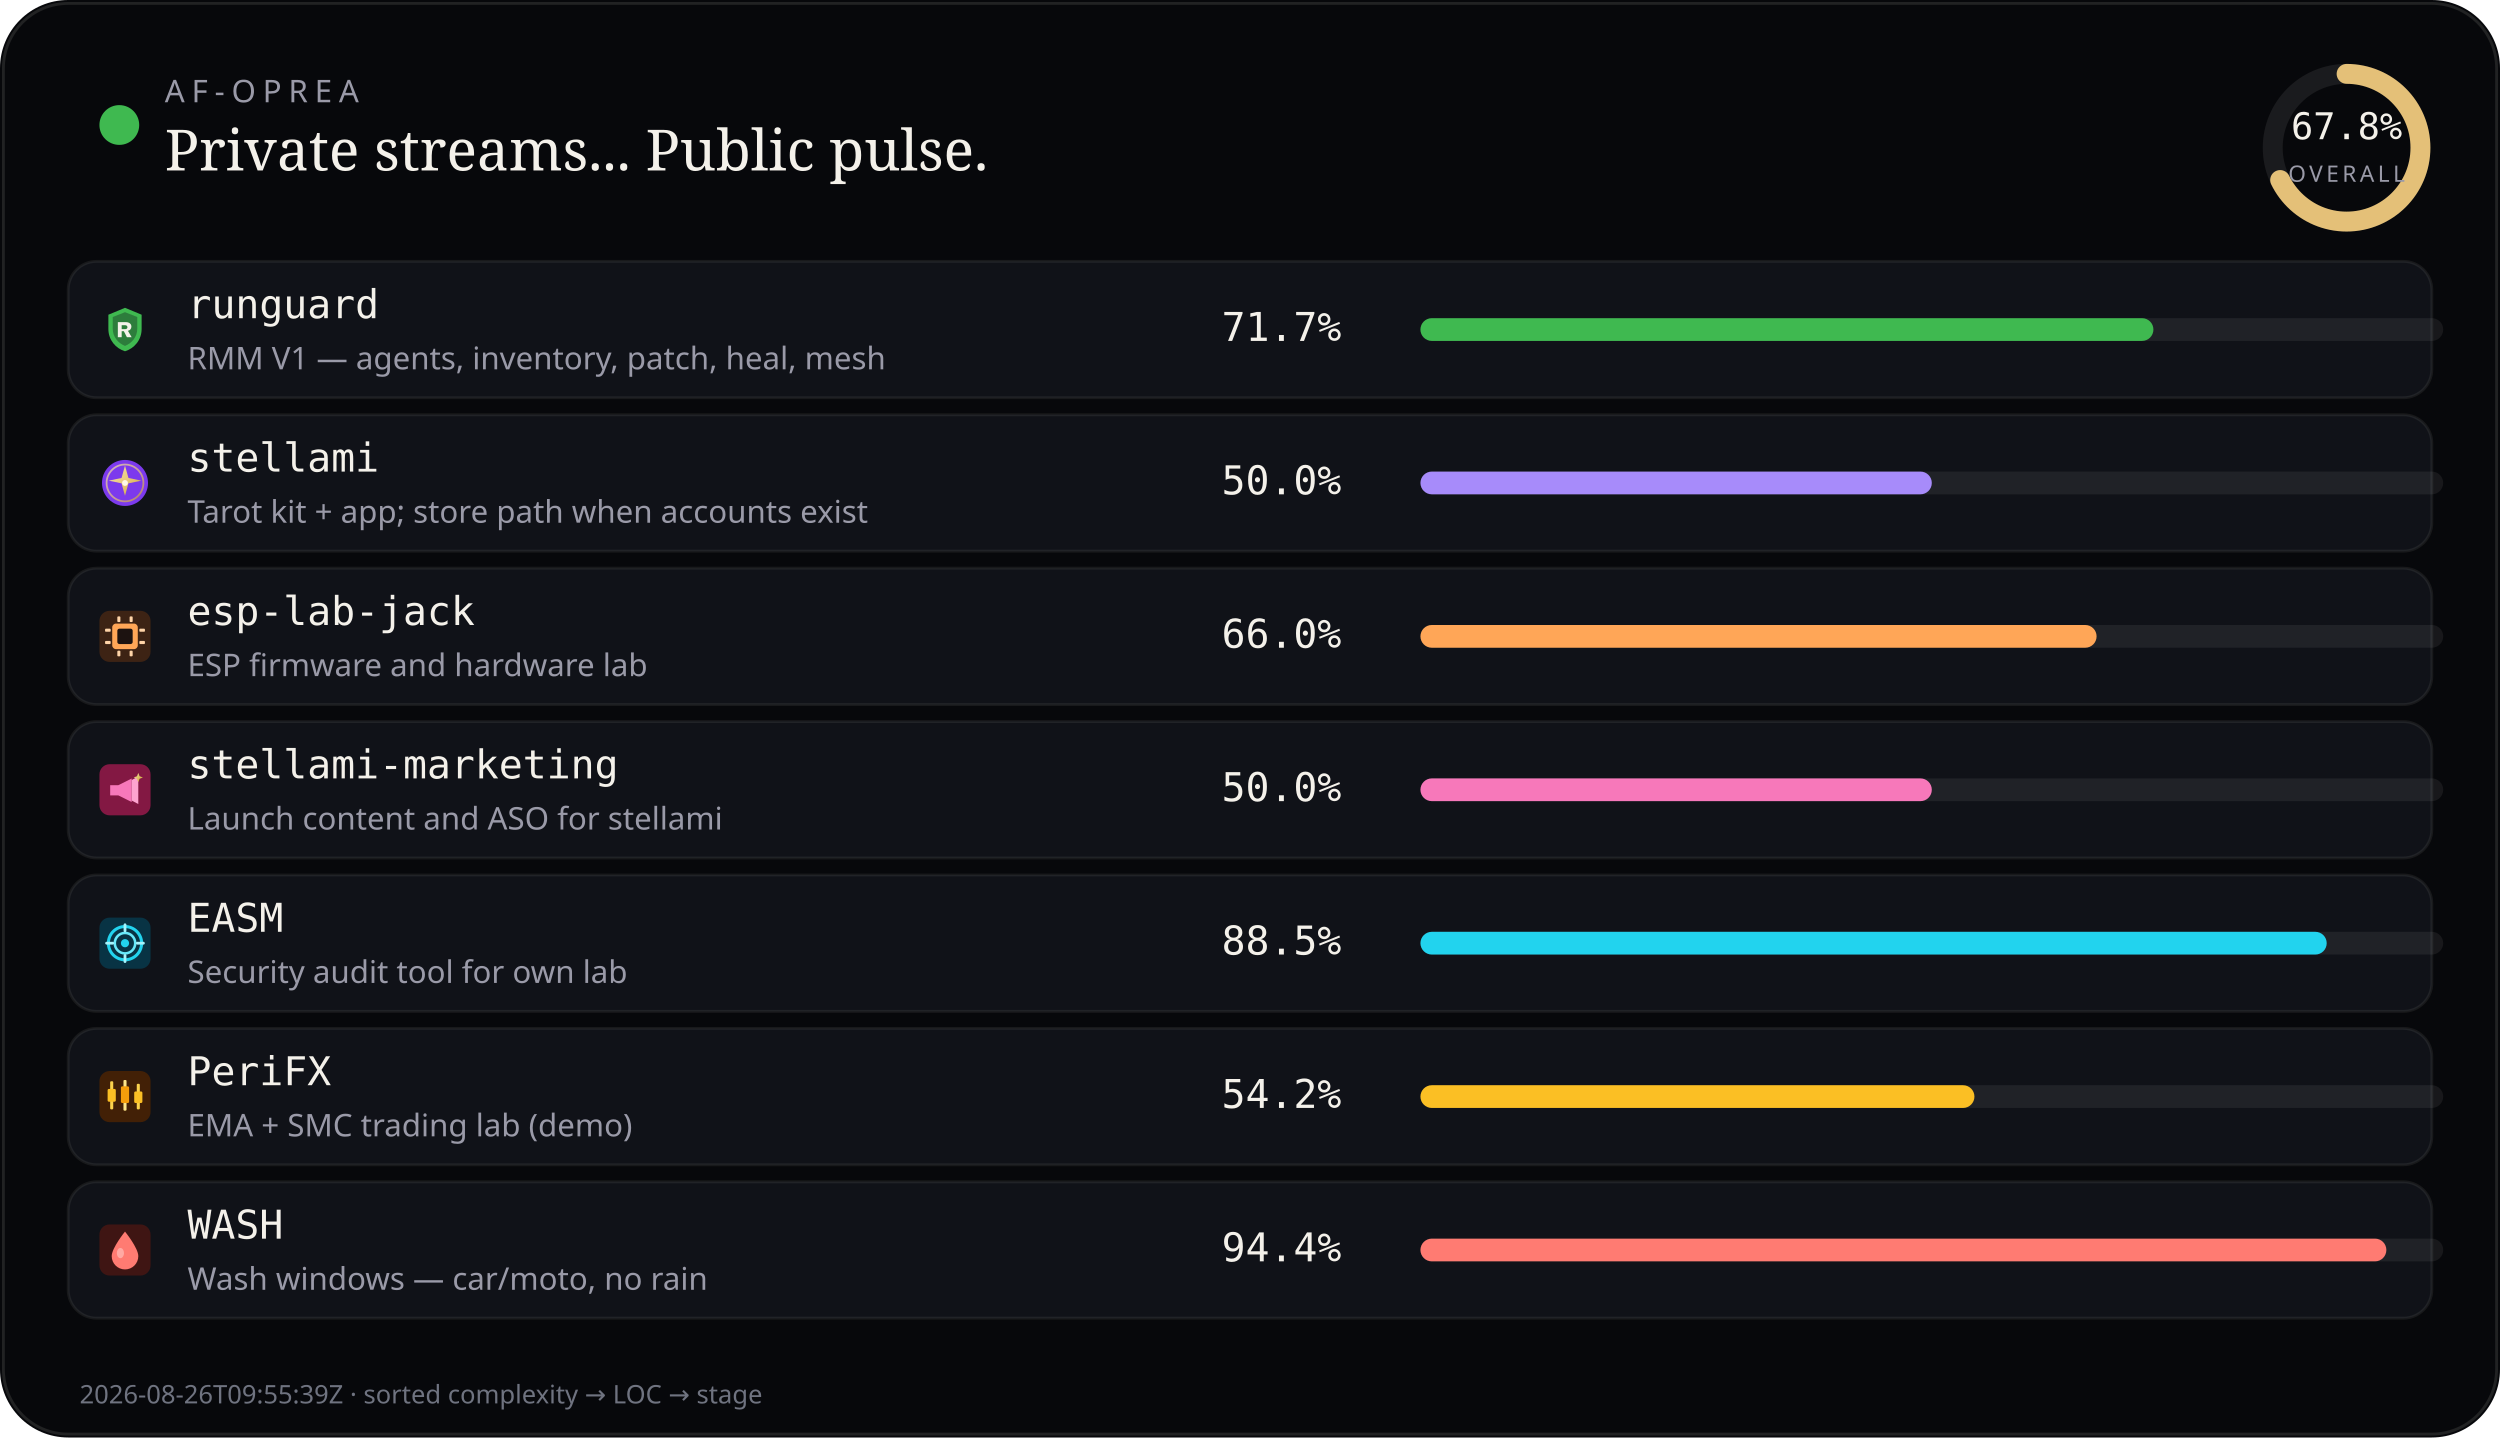
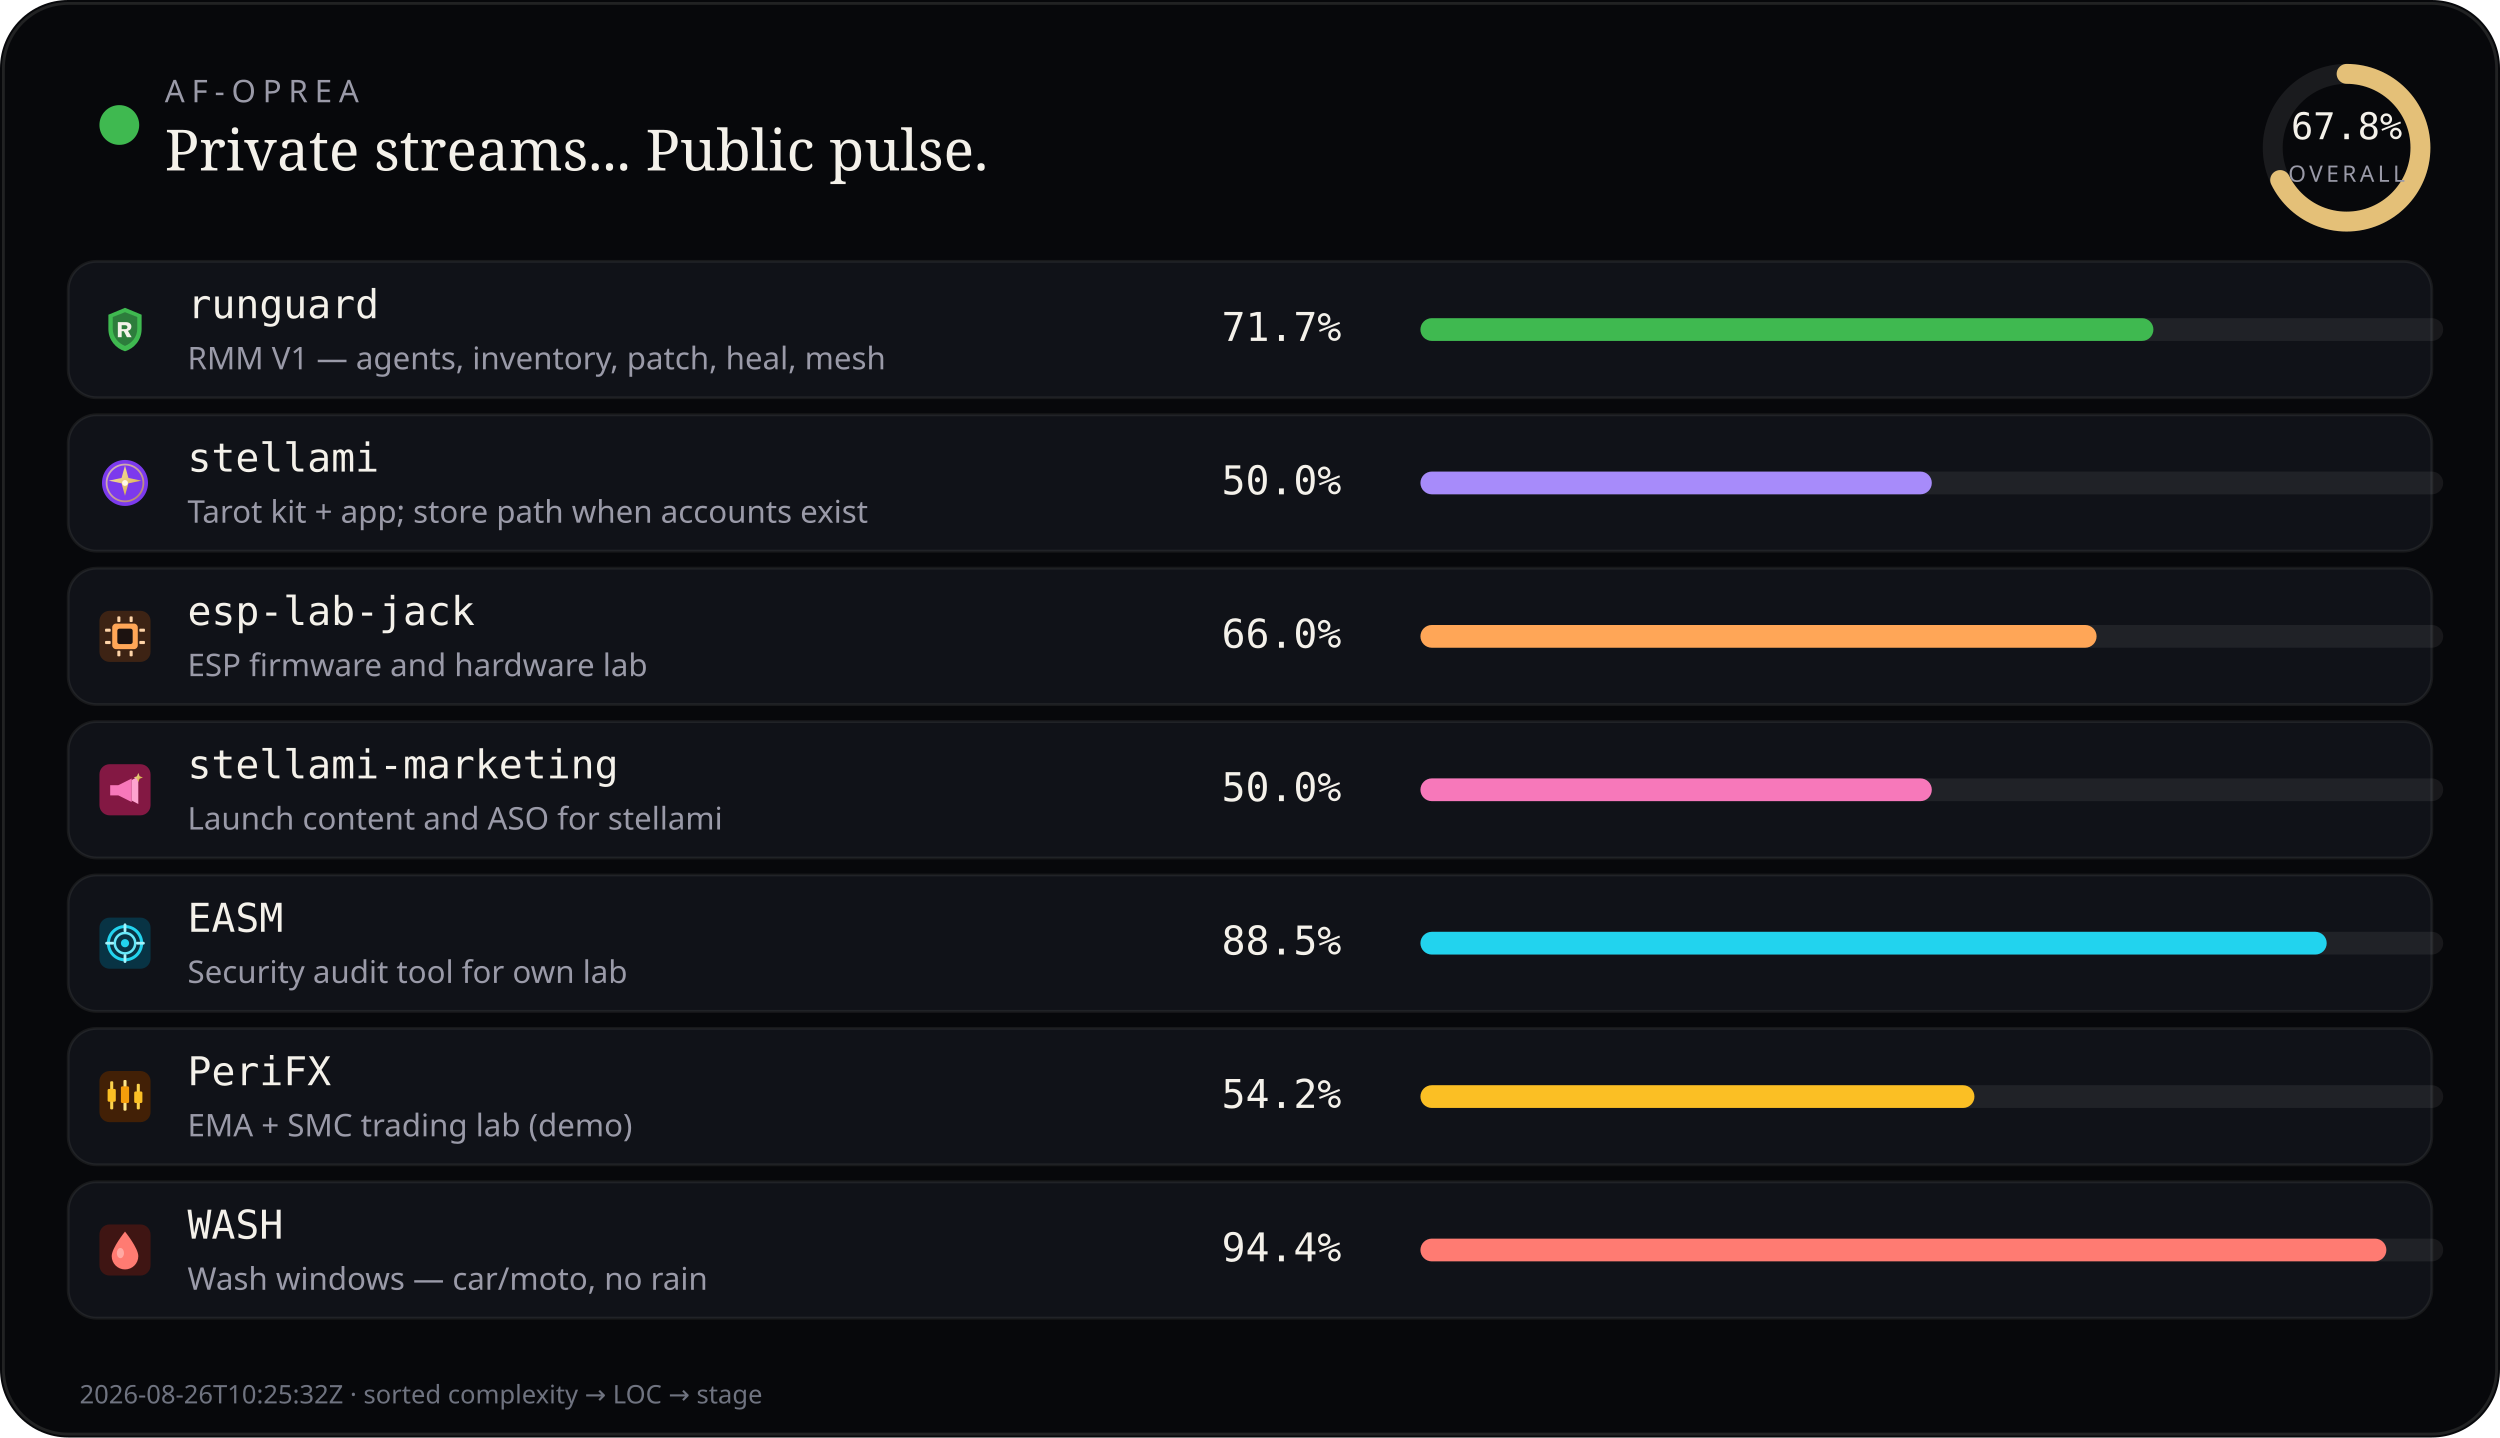
<svg xmlns="http://www.w3.org/2000/svg" viewBox="0 0 880 506" width="880" height="506" role="img" aria-label="AF-Oprea public work pulse">
  <rect width="880" height="506" rx="24" fill="#07080b" />
  <rect x="1.2" y="1.2" width="877.6" height="503.6" rx="22.8" fill="none" stroke="rgba(232,228,214,0.12)" />
  <circle cx="42" cy="44" r="7" fill="#3fb950" />
  <text x="58" y="36" fill="#9a9aa8" font-size="11" font-family="ui-sans-serif, system-ui, sans-serif" letter-spacing="2.4">AF-OPREA</text>
  <text x="58" y="60" fill="#f4f1ea" font-size="20" font-family="ui-serif, Georgia, serif">Private streams... Public pulse.</text>
  <g transform="translate(790,16)">
    <circle cx="36" cy="36" r="26" fill="none" stroke="rgba(255,255,255,0.08)" stroke-width="7" />
    <circle cx="36" cy="36" r="26" fill="none" stroke="#e4c078" stroke-width="7" stroke-linecap="round" stroke-dasharray="163.36" stroke-dashoffset="52.60" transform="rotate(-90 36 36)" />
    <text x="36" y="33" text-anchor="middle" fill="#f4f1ea" font-size="13" font-family="ui-monospace, monospace">67.8%</text>
    <text x="36" y="48" text-anchor="middle" fill="#9a9aa8" font-size="8" font-family="ui-sans-serif, system-ui, sans-serif" letter-spacing="1.2">OVERALL</text>
  </g>
  <rect x="24" y="92" width="832" height="48" rx="10" fill="#101218" stroke="rgba(232,228,214,0.08)" />
  <g id="stream_logo_runguard" class="stream_logo" data-stream="runguard" transform="translate(35.0,107.0) scale(0.9)" opacity="1.0">
    <path fill="#3fb950" d="M10 1.5 L16.5 4.2 V9.8 C16.5 14.1 13.6 17.4 10 18.5 C6.4 17.4 3.5 14.1 3.5 9.8 V4.2 Z" />
    <path fill="#0d1117" fill-opacity=".35" d="M10 3.2 L14.8 5.1 V9.7 C14.8 12.9 12.6 15.4 10 16.4 C7.4 15.4 5.2 12.9 5.2 9.7 V5.1 Z" />
    <path fill="#f4f1ea" d="M7.2 7.1h3.1c1.35 0 2.2.7 2.2 1.75 0 .85-.5 1.45-1.35 1.65L12.6 13h-1.85l-1.2-2.35H8.7V13H7.2V7.1zm1.5 1.2v1.55h1.35c.55 0 .9-.28.9-.75s-.35-.8-.9-.8H8.7z" />
  </g>
  <use class="stream_logo" data-stream="runguard" href="#stream_logo_runguard" x="35.0" y="107.0" width="18" height="18" opacity="0" />
  <text x="66" y="112" fill="#f4f1ea" font-size="14" font-family="ui-monospace, SFMono-Regular, monospace">runguard</text>
  <text x="66" y="130" fill="#9a9aa8" font-size="11" font-family="ui-sans-serif, system-ui, sans-serif">RMM V1 — agents, inventory, patch, heal, mesh</text>
  <text x="430" y="120" fill="#f4f1ea" font-size="14" font-family="ui-monospace, SFMono-Regular, monospace">71.7%</text>
  <rect x="500" y="112" width="360" height="8" rx="4" fill="rgba(255,255,255,0.07)" />
  <rect x="500" y="112" width="258" height="8" rx="4" fill="#3fb950" />
  <rect x="24" y="146" width="832" height="48" rx="10" fill="#101218" stroke="rgba(232,228,214,0.08)" />
  <g id="stream_logo_stellami" class="stream_logo" data-stream="stellami" transform="translate(35.0,161.0) scale(0.9)" opacity="1.0">
    <defs>
      <linearGradient id="stream_logo_stellami-stellami-gold" x1="0%" y1="0%" x2="100%" y2="100%">
        <stop offset="0%" stop-color="#f5e6a8" />
        <stop offset="55%" stop-color="#e8c57a" />
        <stop offset="100%" stop-color="#c9a227" />
      </linearGradient>
    </defs>
    <circle cx="10" cy="10" r="9" fill="#7c3aed" />
    <circle cx="10" cy="10" r="7.2" fill="none" stroke="url(#stream_logo_stellami-stellami-gold)" stroke-width="0.7" opacity=".7" />
    <path fill="url(#stream_logo_stellami-stellami-gold)" d="M10 3.2 L11.35 8.05 L16.4 9.1 L11.35 10.15 L10 15 L8.65 10.15 L3.6 9.1 L8.65 8.05 Z" />
    <circle cx="10" cy="10" r="1.15" fill="#fff8e8" />
  </g>
  <use class="stream_logo" data-stream="stellami" href="#stream_logo_stellami" x="35.0" y="161.0" width="18" height="18" opacity="0" />
  <text x="66" y="166" fill="#f4f1ea" font-size="14" font-family="ui-monospace, SFMono-Regular, monospace">stellami</text>
  <text x="66" y="184" fill="#9a9aa8" font-size="11" font-family="ui-sans-serif, system-ui, sans-serif">Tarot kit + app; store path when accounts exist</text>
  <text x="430" y="174" fill="#f4f1ea" font-size="14" font-family="ui-monospace, SFMono-Regular, monospace">50.0%</text>
  <rect x="500" y="166" width="360" height="8" rx="4" fill="rgba(255,255,255,0.07)" />
  <rect x="500" y="166" width="180" height="8" rx="4" fill="#a78bfa" />
  <rect x="24" y="200" width="832" height="48" rx="10" fill="#101218" stroke="rgba(232,228,214,0.08)" />
  <g id="stream_logo_esp-lab-jack" class="stream_logo" data-stream="esp-lab-jack" transform="translate(35.0,215.0) scale(0.9)" opacity="1.0">
    <rect width="20" height="20" rx="4" fill="#3d2314" />
    <rect x="5" y="5" width="10" height="10" rx="1.5" fill="#ffa657" />
    <rect x="7" y="7" width="6" height="6" rx="0.8" fill="#1c1210" />
    <rect x="2.2" y="7" width="2.2" height="1.2" rx="0.3" fill="#ffd4a8" />
    <rect x="2.2" y="11.8" width="2.2" height="1.2" rx="0.3" fill="#ffd4a8" />
    <rect x="15.6" y="7" width="2.2" height="1.2" rx="0.3" fill="#ffd4a8" />
    <rect x="15.6" y="11.8" width="2.2" height="1.2" rx="0.3" fill="#ffd4a8" />
    <rect x="7" y="2.2" width="1.2" height="2.2" rx="0.3" fill="#ffd4a8" />
    <rect x="11.8" y="2.2" width="1.2" height="2.2" rx="0.3" fill="#ffd4a8" />
    <rect x="7" y="15.6" width="1.2" height="2.2" rx="0.3" fill="#ffd4a8" />
    <rect x="11.8" y="15.6" width="1.2" height="2.2" rx="0.3" fill="#ffd4a8" />
  </g>
  <use class="stream_logo" data-stream="esp-lab-jack" href="#stream_logo_esp-lab-jack" x="35.0" y="215.0" width="18" height="18" opacity="0" />
  <text x="66" y="220" fill="#f4f1ea" font-size="14" font-family="ui-monospace, SFMono-Regular, monospace">esp-lab-jack</text>
  <text x="66" y="238" fill="#9a9aa8" font-size="11" font-family="ui-sans-serif, system-ui, sans-serif">ESP firmware and hardware lab</text>
  <text x="430" y="228" fill="#f4f1ea" font-size="14" font-family="ui-monospace, SFMono-Regular, monospace">66.0%</text>
  <rect x="500" y="220" width="360" height="8" rx="4" fill="rgba(255,255,255,0.07)" />
  <rect x="500" y="220" width="238" height="8" rx="4" fill="#ffa657" />
  <rect x="24" y="254" width="832" height="48" rx="10" fill="#101218" stroke="rgba(232,228,214,0.08)" />
  <g id="stream_logo_stellami-marketing" class="stream_logo" data-stream="stellami-marketing" transform="translate(35.0,269.0) scale(0.9)" opacity="1.0">
    <defs>
      <linearGradient id="stream_logo_stellami-marketing-smkt-gold" x1="0%" y1="0%" x2="100%" y2="100%">
        <stop offset="0%" stop-color="#f5e6a8" />
        <stop offset="100%" stop-color="#c9a227" />
      </linearGradient>
    </defs>
    <rect width="20" height="20" rx="4" fill="#831843" />
    <path fill="#f778ba" d="M4.2 8.2h3.2l5.2-2.6v9.2l-5.2-2.6H4.2z" />
    <path fill="#fda4d0" d="M12.6 6.2l2.6-1.4v10.8l-2.6-1.4z" />
    <path fill="url(#stream_logo_stellami-marketing-smkt-gold)" d="M15.2 3.4 L15.7 4.7 L17 5.2 L15.7 5.7 L15.2 7 L14.7 5.7 L13.4 5.2 L14.7 4.7 Z" />
  </g>
  <use class="stream_logo" data-stream="stellami-marketing" href="#stream_logo_stellami-marketing" x="35.0" y="269.0" width="18" height="18" opacity="0" />
  <text x="66" y="274" fill="#f4f1ea" font-size="14" font-family="ui-monospace, SFMono-Regular, monospace">stellami-marketing</text>
  <text x="66" y="292" fill="#9a9aa8" font-size="11" font-family="ui-sans-serif, system-ui, sans-serif">Launch content and ASO for stellami</text>
  <text x="430" y="282" fill="#f4f1ea" font-size="14" font-family="ui-monospace, SFMono-Regular, monospace">50.0%</text>
  <rect x="500" y="274" width="360" height="8" rx="4" fill="rgba(255,255,255,0.07)" />
  <rect x="500" y="274" width="180" height="8" rx="4" fill="#f778ba" />
  <rect x="24" y="308" width="832" height="48" rx="10" fill="#101218" stroke="rgba(232,228,214,0.08)" />
  <g id="stream_logo_easm" class="stream_logo" data-stream="easm" transform="translate(35.0,323.0) scale(0.9)" opacity="1.0">
    <rect width="20" height="20" rx="4" fill="#083344" />
    <circle cx="10" cy="10" r="6.5" fill="none" stroke="#22d3ee" stroke-width="1.2" />
    <circle cx="10" cy="10" r="4" fill="none" stroke="#67e8f9" stroke-width="1" />
    <circle cx="10" cy="10" r="1.6" fill="#22d3ee" />
    <path d="M10 2.8 V5.2 M10 14.8 V17.2 M2.8 10 H5.2 M14.8 10 H17.2" stroke="#a5f3fc" stroke-width="1.1" stroke-linecap="round" />
  </g>
  <use class="stream_logo" data-stream="easm" href="#stream_logo_easm" x="35.0" y="323.0" width="18" height="18" opacity="0" />
  <text x="66" y="328" fill="#f4f1ea" font-size="14" font-family="ui-monospace, SFMono-Regular, monospace">EASM</text>
  <text x="66" y="346" fill="#9a9aa8" font-size="11" font-family="ui-sans-serif, system-ui, sans-serif">Security audit tool for own lab</text>
  <text x="430" y="336" fill="#f4f1ea" font-size="14" font-family="ui-monospace, SFMono-Regular, monospace">88.5%</text>
  <rect x="500" y="328" width="360" height="8" rx="4" fill="rgba(255,255,255,0.07)" />
  <rect x="500" y="328" width="319" height="8" rx="4" fill="#22d3ee" />
  <rect x="24" y="362" width="832" height="48" rx="10" fill="#101218" stroke="rgba(232,228,214,0.08)" />
  <g id="stream_logo_peri" class="stream_logo" data-stream="peri" transform="translate(35.0,377.0) scale(0.9)" opacity="1.0">
    <rect width="20" height="20" rx="4" fill="#422006" />
    <rect x="4.2" y="4" width="1.2" height="11" rx="0.4" fill="#fcd34d" />
    <rect x="3.2" y="7" width="3.2" height="5" rx="0.5" fill="#fbbf24" />
    <rect x="9.4" y="3.5" width="1.2" height="12" rx="0.4" fill="#fde68a" />
    <rect x="8.4" y="6" width="3.2" height="6.5" rx="0.5" fill="#f59e0b" />
    <rect x="14.6" y="5" width="1.2" height="10" rx="0.4" fill="#fcd34d" />
    <rect x="13.6" y="8" width="3.2" height="4.5" rx="0.5" fill="#fbbf24" />
  </g>
  <use class="stream_logo" data-stream="peri" href="#stream_logo_peri" x="35.0" y="377.0" width="18" height="18" opacity="0" />
  <text x="66" y="382" fill="#f4f1ea" font-size="14" font-family="ui-monospace, SFMono-Regular, monospace">PeriFX</text>
  <text x="66" y="400" fill="#9a9aa8" font-size="11" font-family="ui-sans-serif, system-ui, sans-serif">EMA + SMC trading lab (demo)</text>
  <text x="430" y="390" fill="#f4f1ea" font-size="14" font-family="ui-monospace, SFMono-Regular, monospace">54.2%</text>
  <rect x="500" y="382" width="360" height="8" rx="4" fill="rgba(255,255,255,0.07)" />
  <rect x="500" y="382" width="195" height="8" rx="4" fill="#fbbf24" />
  <rect x="24" y="416" width="832" height="48" rx="10" fill="#101218" stroke="rgba(232,228,214,0.08)" />
  <g id="stream_logo_wash" class="stream_logo" data-stream="wash" transform="translate(35.0,431.0) scale(0.9)" opacity="1.0">
    <rect width="20" height="20" rx="4" fill="#3f1513" />
    <path fill="#ff7b72" d="M10 2.8 C10 2.8 15.2 9.2 15.2 12.4 A5.2 5.2 0 0 1 4.8 12.4 C4.8 9.2 10 2.8 10 2.8 Z" />
    <ellipse cx="8.2" cy="11.2" rx="1.4" ry="2" fill="#ffd0cc" opacity=".55" />
  </g>
  <use class="stream_logo" data-stream="wash" href="#stream_logo_wash" x="35.0" y="431.0" width="18" height="18" opacity="0" />
  <text x="66" y="436" fill="#f4f1ea" font-size="14" font-family="ui-monospace, SFMono-Regular, monospace">WASH</text>
  <text x="66" y="454" fill="#9a9aa8" font-size="11" font-family="ui-sans-serif, system-ui, sans-serif">Wash windows — car/moto, no rain</text>
  <text x="430" y="444" fill="#f4f1ea" font-size="14" font-family="ui-monospace, SFMono-Regular, monospace">94.4%</text>
  <rect x="500" y="436" width="360" height="8" rx="4" fill="rgba(255,255,255,0.07)" />
  <rect x="500" y="436" width="340" height="8" rx="4" fill="#ff7b72" />
-   <text x="28" y="494" fill="#6f7380" font-size="9" font-family="ui-sans-serif, system-ui, sans-serif">2026-08-26T09:55:39Z · sorted complexity → LOC → stage</text>
+   <text x="28" y="494" fill="#6f7380" font-size="9" font-family="ui-sans-serif, system-ui, sans-serif">2026-08-26T10:25:32Z · sorted complexity → LOC → stage</text>
</svg>
